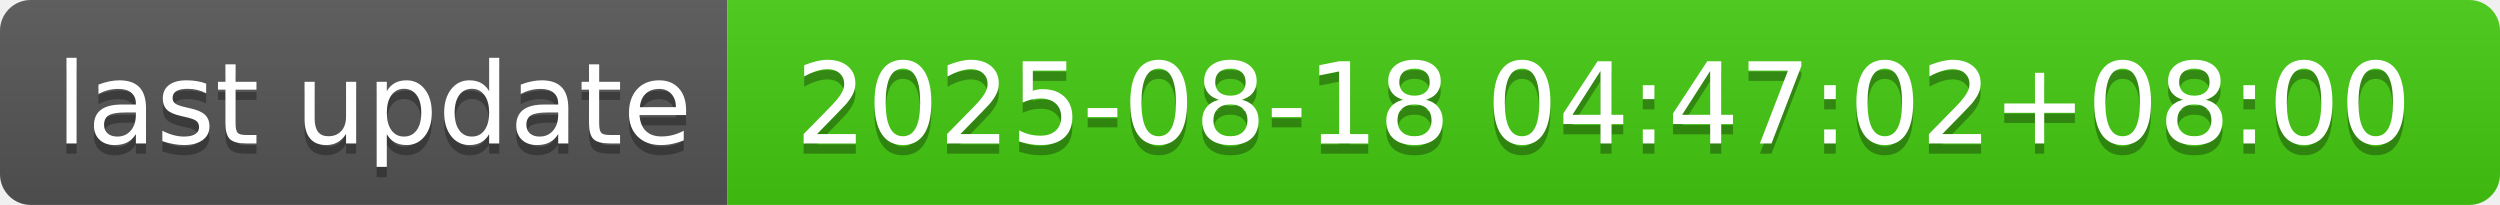
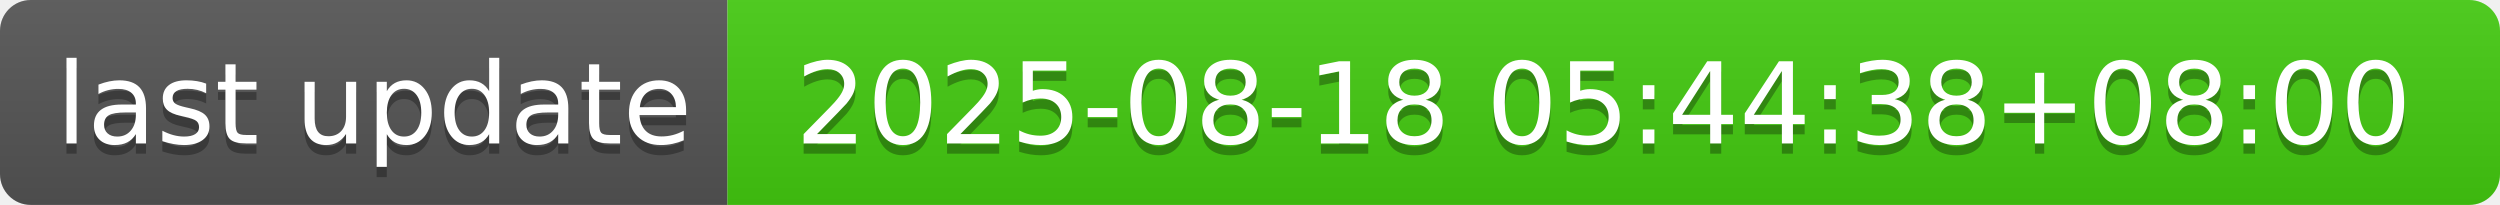
- <svg xmlns="http://www.w3.org/2000/svg" width="244" height="20" role="img" aria-label="last update: 2025-08-18 04:47:02+08:00">
+ <svg xmlns="http://www.w3.org/2000/svg" width="244" height="20" role="img" aria-label="last update: 2025-08-18 05:44:38+08:00">
  <linearGradient id="s" x2="0" y2="100%">
    <stop offset="0" stop-color="#bbb" stop-opacity=".1" />
    <stop offset="1" stop-opacity=".1" />
  </linearGradient>
  <clipPath id="r">
    <rect width="244" height="20" rx="3" fill="#fff" />
  </clipPath>
  <g clip-path="url(#r)">
    <rect width="71" height="20" fill="#555" />
    <rect x="71" width="173" height="20" fill="#4c1" />
    <rect width="244" height="20" fill="url(#s)" />
  </g>
  <g fill="#fff" text-anchor="middle" font-family="Verdana,Geneva,DejaVu Sans,sans-serif" text-rendering="geometricPrecision" font-size="110">
    <text aria-hidden="true" x="365" y="150" fill="#010101" fill-opacity=".3" transform="scale(.1)" textLength="610">last update</text>
    <text x="365" y="140" transform="scale(.1)" fill="#fff" textLength="610">last update</text>
-     <text aria-hidden="true" x="1565" y="150" fill="#010101" fill-opacity=".3" transform="scale(.1)" textLength="1630">2025-08-18 04:47:02+08:00</text>
-     <text x="1565" y="140" transform="scale(.1)" fill="#fff" textLength="1630">2025-08-18 04:47:02+08:00</text>
+     <text aria-hidden="true" x="1565" y="150" fill="#010101" fill-opacity=".3" transform="scale(.1)" textLength="1630">2025-08-18 05:44:38+08:00</text>
+     <text x="1565" y="140" transform="scale(.1)" fill="#fff" textLength="1630">2025-08-18 05:44:38+08:00</text>
  </g>
</svg>
